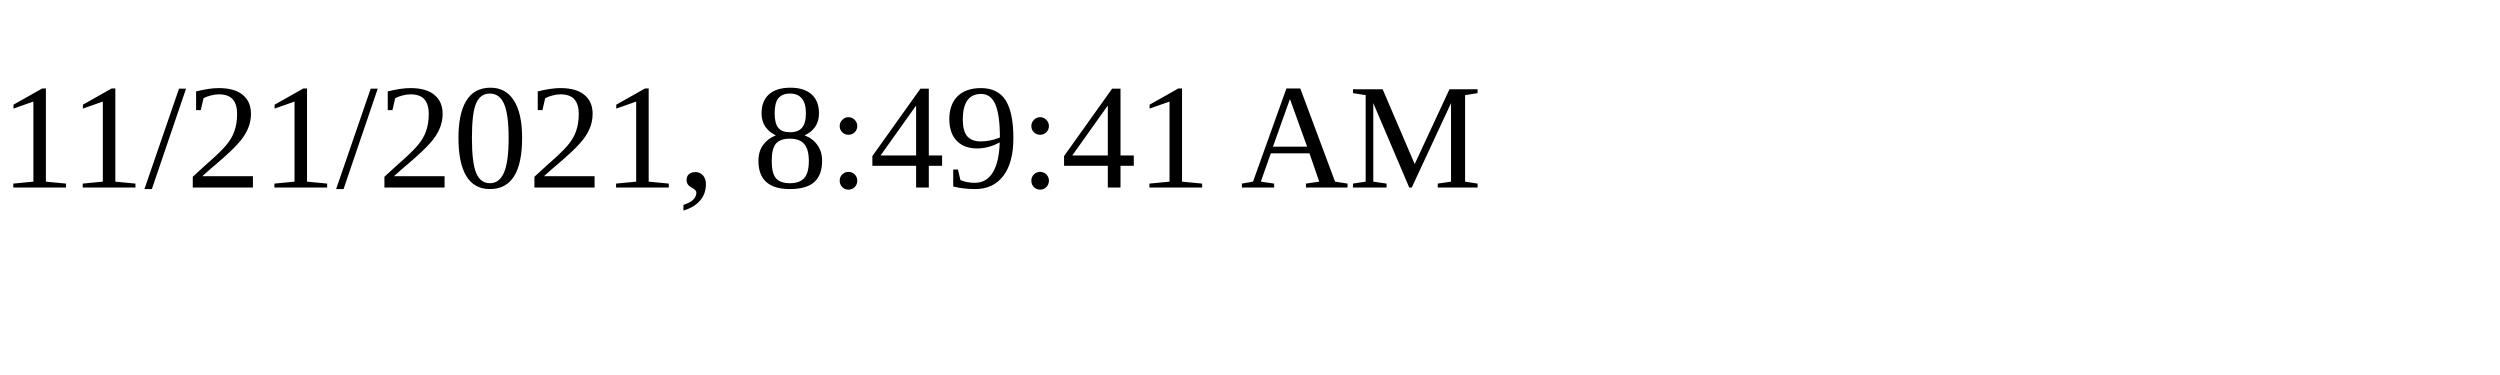
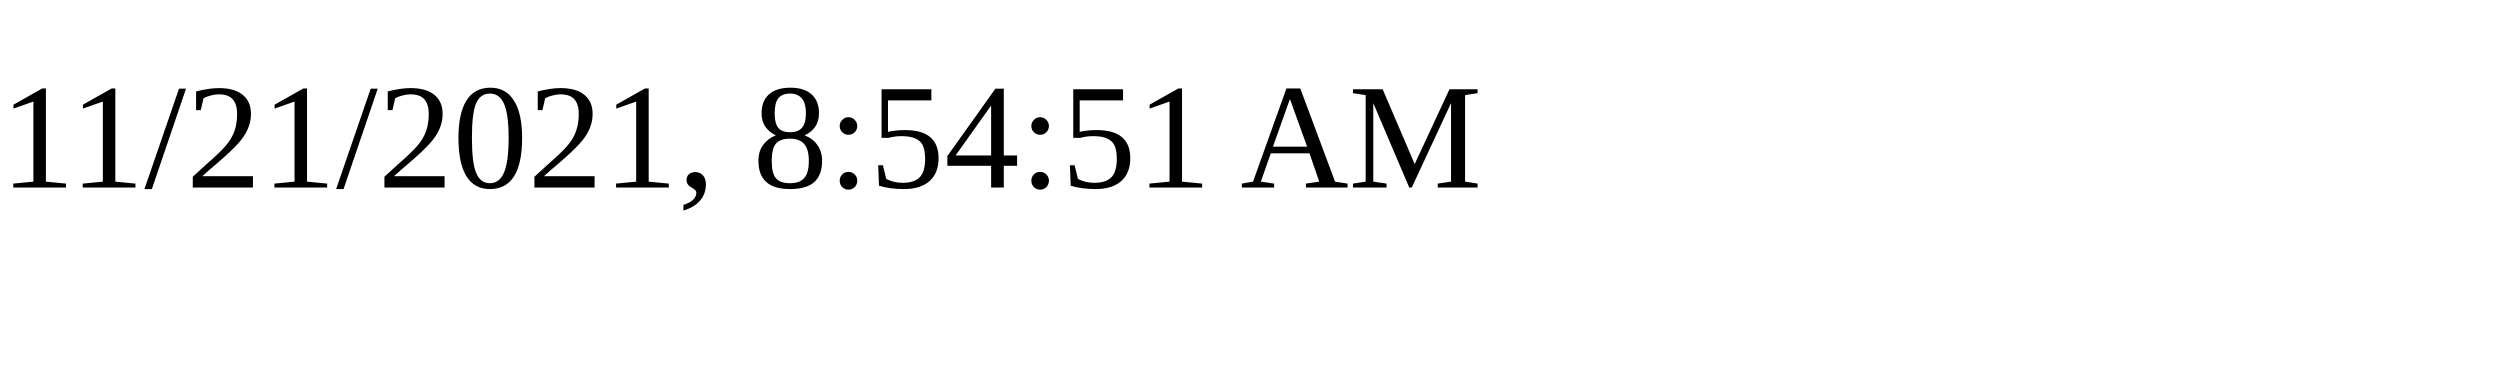
<svg xmlns="http://www.w3.org/2000/svg" height="30" width="200">
-   <text x="0" y="15">11/21/2021, 8:49:41 AM</text>
+   <text x="0" y="15">11/21/2021, 8:54:51 AM</text>
</svg>
